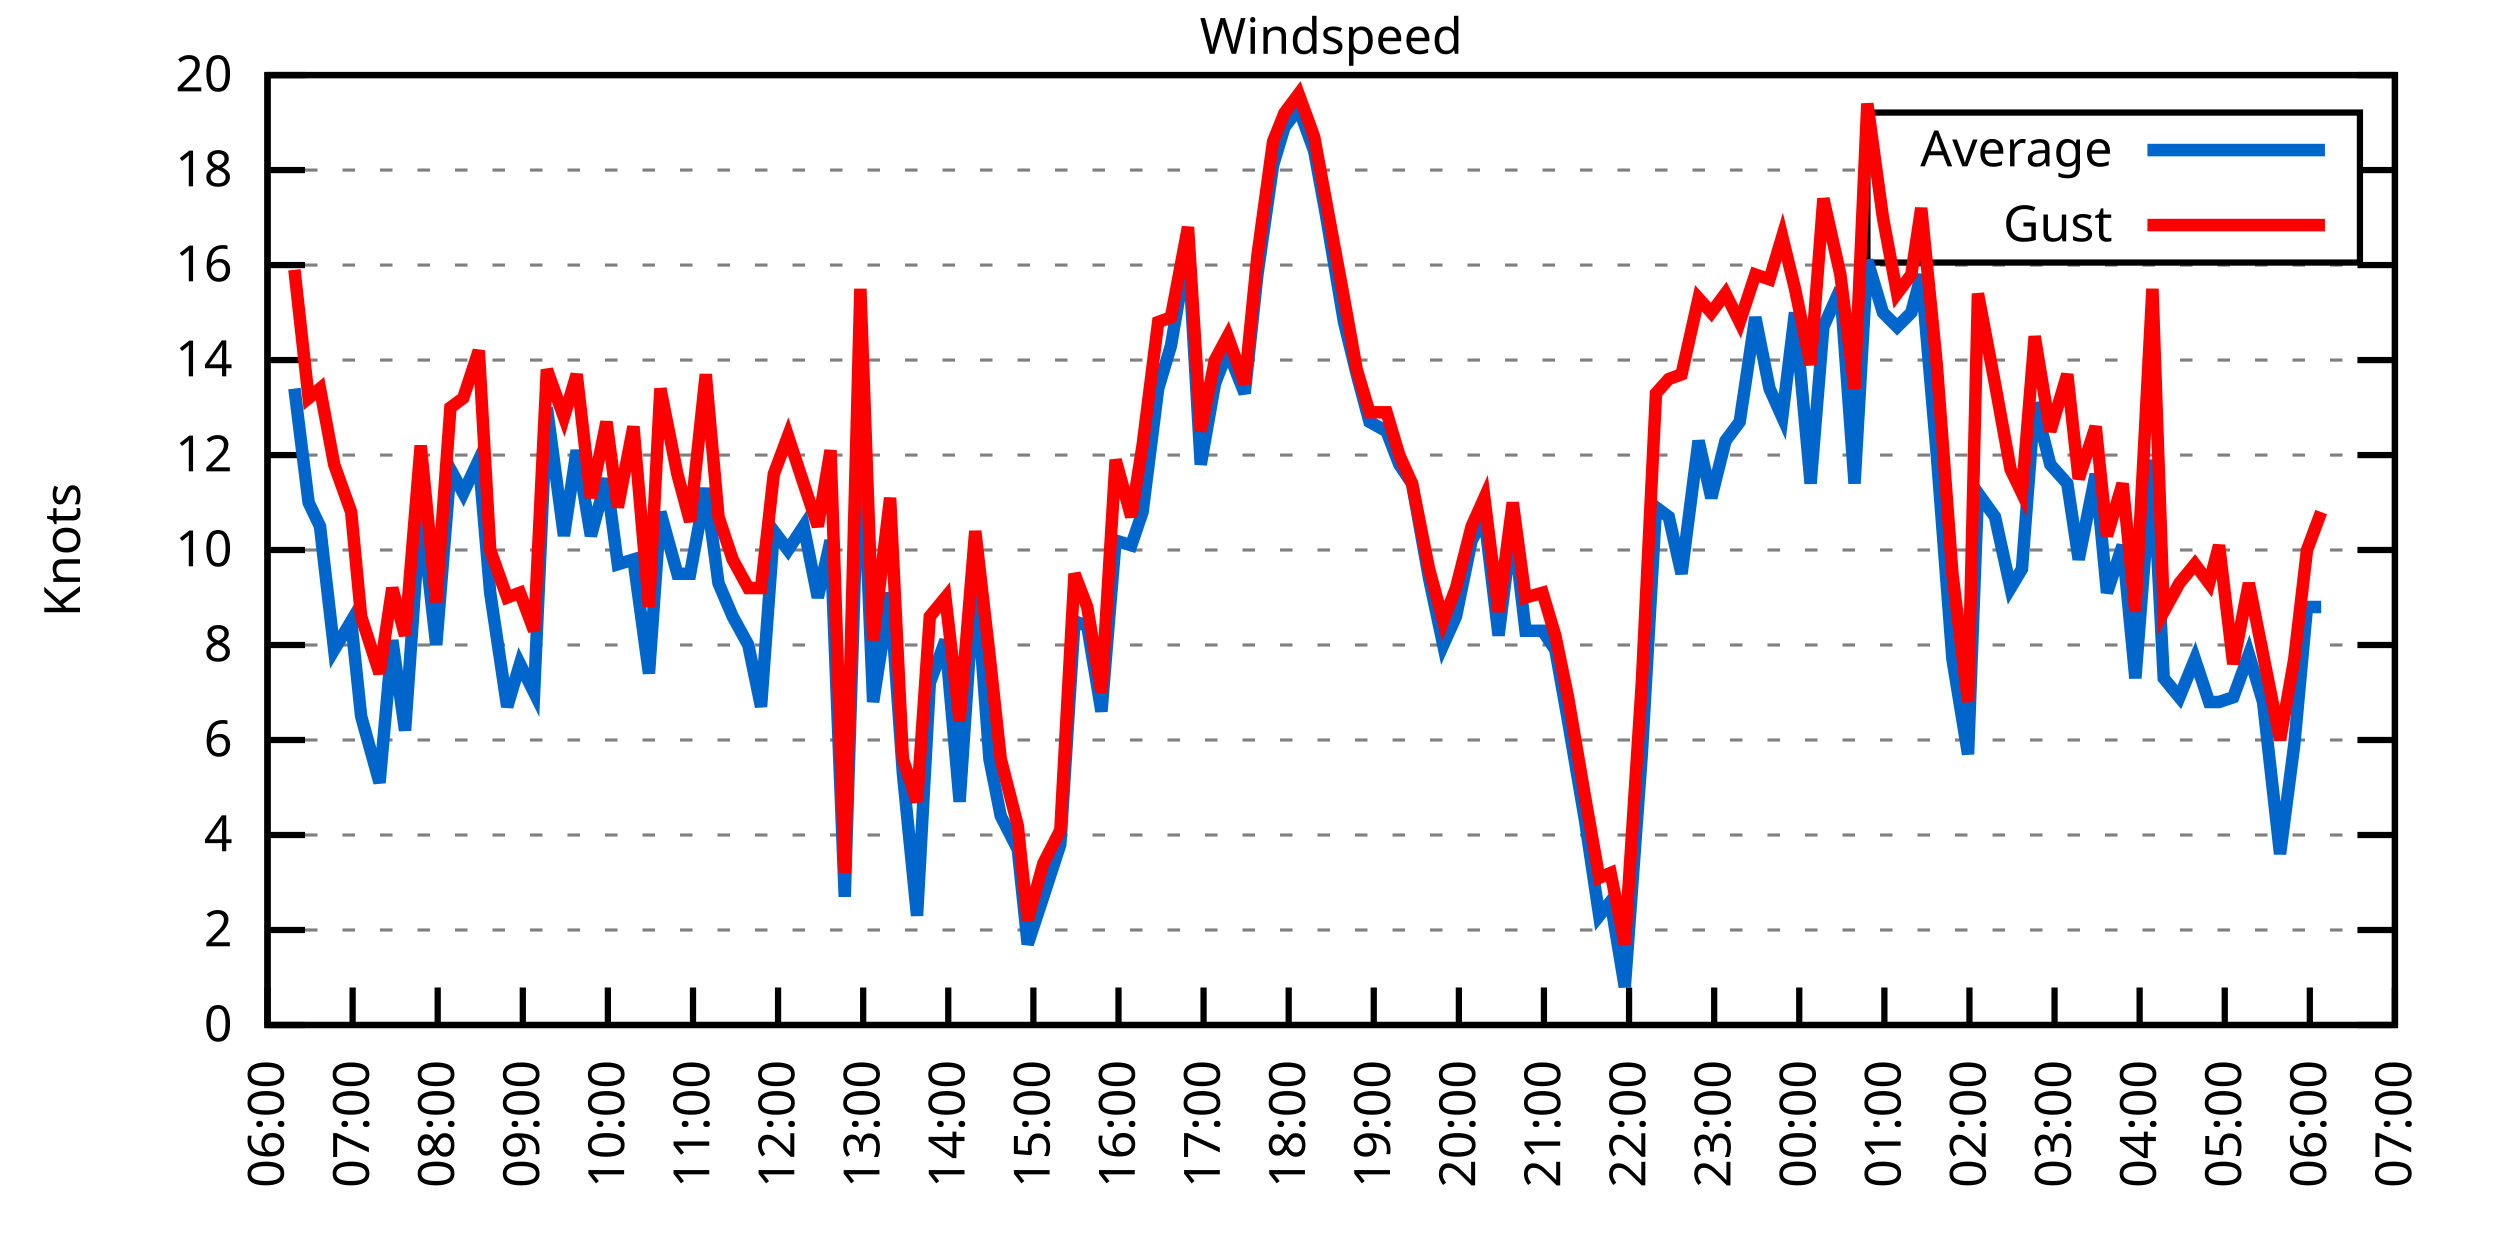
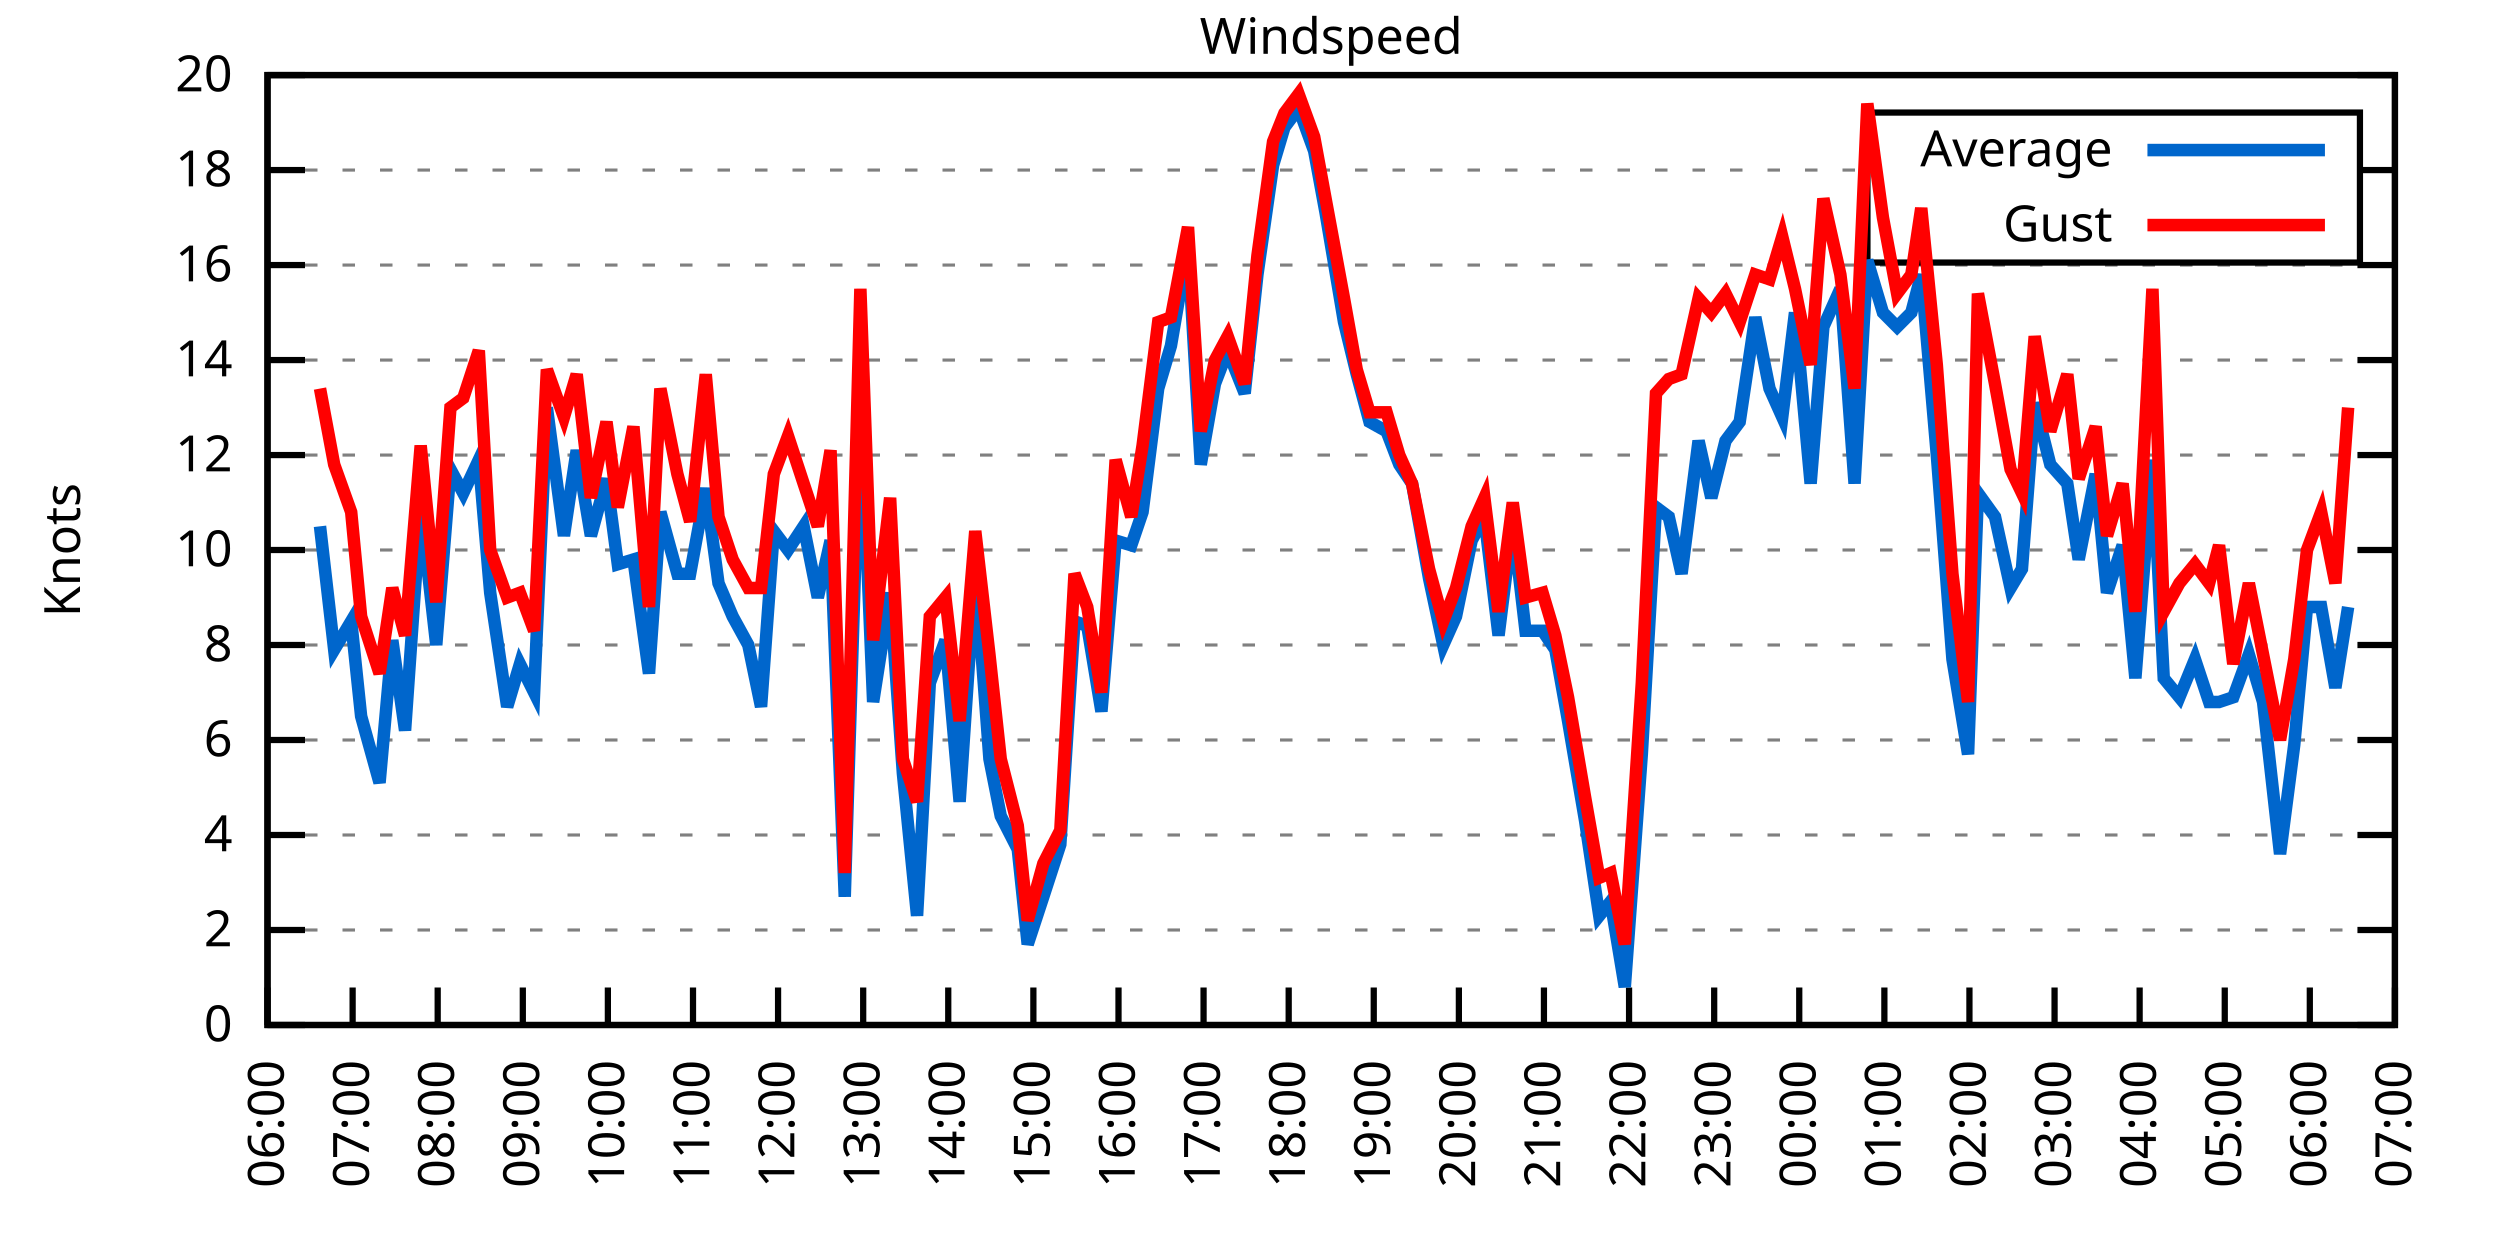
<svg xmlns="http://www.w3.org/2000/svg" xmlns:xlink="http://www.w3.org/1999/xlink" width="400" height="200" viewBox="0 0 400 200">
  <g id="gnuplot_canvas">
    <rect x="0" y="0" width="400" height="200" fill="none" />
    <defs>
      <circle id="gpDot" r="0.5" stroke-width="0.5" stroke="currentColor" />
      <path id="gpPt0" stroke-width="0.333" stroke="currentColor" d="M-1,0 h2 M0,-1 v2" />
      <path id="gpPt1" stroke-width="0.333" stroke="currentColor" d="M-1,-1 L1,1 M1,-1 L-1,1" />
      <path id="gpPt2" stroke-width="0.333" stroke="currentColor" d="M-1,0 L1,0 M0,-1 L0,1 M-1,-1 L1,1 M-1,1 L1,-1" />
      <rect id="gpPt3" stroke-width="0.333" stroke="currentColor" x="-1" y="-1" width="2" height="2" />
      <rect id="gpPt4" stroke-width="0.333" stroke="currentColor" fill="currentColor" x="-1" y="-1" width="2" height="2" />
      <circle id="gpPt5" stroke-width="0.333" stroke="currentColor" cx="0" cy="0" r="1" />
      <use xlink:href="#gpPt5" id="gpPt6" fill="currentColor" stroke="none" />
      <path id="gpPt7" stroke-width="0.333" stroke="currentColor" d="M0,-1.33 L-1.33,0.67 L1.33,0.67 z" />
      <use xlink:href="#gpPt7" id="gpPt8" fill="currentColor" stroke="none" />
      <use xlink:href="#gpPt7" id="gpPt9" stroke="currentColor" transform="rotate(180)" />
      <use xlink:href="#gpPt9" id="gpPt10" fill="currentColor" stroke="none" />
      <use xlink:href="#gpPt3" id="gpPt11" stroke="currentColor" transform="rotate(45)" />
      <use xlink:href="#gpPt11" id="gpPt12" fill="currentColor" stroke="none" />
      <path id="gpPt13" stroke-width="0.333" stroke="currentColor" d="M0,1.330 L1.265,0.411 L0.782,-1.067 L-0.782,-1.076 L-1.265,0.411 z" />
      <use xlink:href="#gpPt13" id="gpPt14" fill="currentColor" stroke="none" />
      <filter id="textbox" filterUnits="objectBoundingBox" x="0" y="0" height="1" width="1">
        <feFlood flood-color="white" flood-opacity="1" result="bgnd" />
        <feComposite in="SourceGraphic" in2="bgnd" operator="atop" />
      </filter>
      <filter id="greybox" filterUnits="objectBoundingBox" x="0" y="0" height="1" width="1">
        <feFlood flood-color="lightgrey" flood-opacity="1" result="grey" />
        <feComposite in="SourceGraphic" in2="grey" operator="atop" />
      </filter>
    </defs>
    <g fill="none" color="white" stroke="currentColor" stroke-width="1.00" stroke-linecap="butt" stroke-linejoin="miter">
</g>
    <g fill="none" color="black" stroke="currentColor" stroke-width="1.00" stroke-linecap="butt" stroke-linejoin="miter">
      <g stroke="none" shape-rendering="crispEdges">
        <polygon fill="rgb(255, 255, 255)" points="42.80,164.00 383.18,164.00 383.18,12.02 42.80,12.02 " />
      </g>
    </g>
    <g fill="none" color="black" stroke="currentColor" stroke-width="1.00" stroke-linecap="butt" stroke-linejoin="miter">
</g>
    <g fill="none" color="black" stroke="black" stroke-width="0.50" stroke-linecap="butt" stroke-linejoin="miter">
</g>
    <g fill="none" color="gray" stroke="currentColor" stroke-width="0.50" stroke-linecap="butt" stroke-linejoin="miter">
      <path stroke="gray" stroke-dasharray="2,4" class="gridline" d="M42.80,164.00 L383.19,164.00  " />
    </g>
    <g fill="none" color="gray" stroke="gray" stroke-width="1.00" stroke-linecap="butt" stroke-linejoin="miter">
</g>
    <g fill="none" color="black" stroke="currentColor" stroke-width="1.00" stroke-linecap="butt" stroke-linejoin="miter">
      <path stroke="black" d="M42.80,164.00 L48.80,164.00 M383.19,164.00 L377.19,164.00  " />
      <g transform="translate(37.20,166.60)" stroke="none" fill="black" font-family="Sans" font-size="8.00" text-anchor="end">
        <text>
          <tspan font-family="Sans"> 0</tspan>
        </text>
      </g>
    </g>
    <g fill="none" color="black" stroke="currentColor" stroke-width="1.00" stroke-linecap="butt" stroke-linejoin="miter">
</g>
    <g fill="none" color="black" stroke="black" stroke-width="0.50" stroke-linecap="butt" stroke-linejoin="miter">
</g>
    <g fill="none" color="gray" stroke="currentColor" stroke-width="0.50" stroke-linecap="butt" stroke-linejoin="miter">
      <path stroke="gray" stroke-dasharray="2,4" class="gridline" d="M42.80,148.80 L383.19,148.80  " />
    </g>
    <g fill="none" color="gray" stroke="gray" stroke-width="1.00" stroke-linecap="butt" stroke-linejoin="miter">
</g>
    <g fill="none" color="black" stroke="currentColor" stroke-width="1.00" stroke-linecap="butt" stroke-linejoin="miter">
      <path stroke="black" d="M42.80,148.80 L48.80,148.80 M383.19,148.80 L377.19,148.80  " />
      <g transform="translate(37.20,151.40)" stroke="none" fill="black" font-family="Sans" font-size="8.00" text-anchor="end">
        <text>
          <tspan font-family="Sans"> 2</tspan>
        </text>
      </g>
    </g>
    <g fill="none" color="black" stroke="currentColor" stroke-width="1.00" stroke-linecap="butt" stroke-linejoin="miter">
</g>
    <g fill="none" color="black" stroke="black" stroke-width="0.50" stroke-linecap="butt" stroke-linejoin="miter">
</g>
    <g fill="none" color="gray" stroke="currentColor" stroke-width="0.50" stroke-linecap="butt" stroke-linejoin="miter">
      <path stroke="gray" stroke-dasharray="2,4" class="gridline" d="M42.80,133.60 L383.19,133.60  " />
    </g>
    <g fill="none" color="gray" stroke="gray" stroke-width="1.00" stroke-linecap="butt" stroke-linejoin="miter">
</g>
    <g fill="none" color="black" stroke="currentColor" stroke-width="1.00" stroke-linecap="butt" stroke-linejoin="miter">
      <path stroke="black" d="M42.80,133.60 L48.80,133.60 M383.19,133.60 L377.19,133.60  " />
      <g transform="translate(37.20,136.20)" stroke="none" fill="black" font-family="Sans" font-size="8.00" text-anchor="end">
        <text>
          <tspan font-family="Sans"> 4</tspan>
        </text>
      </g>
    </g>
    <g fill="none" color="black" stroke="currentColor" stroke-width="1.00" stroke-linecap="butt" stroke-linejoin="miter">
</g>
    <g fill="none" color="black" stroke="black" stroke-width="0.50" stroke-linecap="butt" stroke-linejoin="miter">
</g>
    <g fill="none" color="gray" stroke="currentColor" stroke-width="0.50" stroke-linecap="butt" stroke-linejoin="miter">
      <path stroke="gray" stroke-dasharray="2,4" class="gridline" d="M42.80,118.40 L383.19,118.40  " />
    </g>
    <g fill="none" color="gray" stroke="gray" stroke-width="1.00" stroke-linecap="butt" stroke-linejoin="miter">
</g>
    <g fill="none" color="black" stroke="currentColor" stroke-width="1.00" stroke-linecap="butt" stroke-linejoin="miter">
      <path stroke="black" d="M42.80,118.40 L48.80,118.40 M383.19,118.40 L377.19,118.40  " />
      <g transform="translate(37.20,121.00)" stroke="none" fill="black" font-family="Sans" font-size="8.00" text-anchor="end">
        <text>
          <tspan font-family="Sans"> 6</tspan>
        </text>
      </g>
    </g>
    <g fill="none" color="black" stroke="currentColor" stroke-width="1.00" stroke-linecap="butt" stroke-linejoin="miter">
</g>
    <g fill="none" color="black" stroke="black" stroke-width="0.50" stroke-linecap="butt" stroke-linejoin="miter">
</g>
    <g fill="none" color="gray" stroke="currentColor" stroke-width="0.50" stroke-linecap="butt" stroke-linejoin="miter">
      <path stroke="gray" stroke-dasharray="2,4" class="gridline" d="M42.80,103.20 L383.19,103.20  " />
    </g>
    <g fill="none" color="gray" stroke="gray" stroke-width="1.00" stroke-linecap="butt" stroke-linejoin="miter">
</g>
    <g fill="none" color="black" stroke="currentColor" stroke-width="1.00" stroke-linecap="butt" stroke-linejoin="miter">
      <path stroke="black" d="M42.80,103.20 L48.80,103.20 M383.19,103.20 L377.19,103.20  " />
      <g transform="translate(37.20,105.80)" stroke="none" fill="black" font-family="Sans" font-size="8.00" text-anchor="end">
        <text>
          <tspan font-family="Sans"> 8</tspan>
        </text>
      </g>
    </g>
    <g fill="none" color="black" stroke="currentColor" stroke-width="1.00" stroke-linecap="butt" stroke-linejoin="miter">
</g>
    <g fill="none" color="black" stroke="black" stroke-width="0.50" stroke-linecap="butt" stroke-linejoin="miter">
</g>
    <g fill="none" color="gray" stroke="currentColor" stroke-width="0.50" stroke-linecap="butt" stroke-linejoin="miter">
      <path stroke="gray" stroke-dasharray="2,4" class="gridline" d="M42.80,88.00 L383.19,88.00  " />
    </g>
    <g fill="none" color="gray" stroke="gray" stroke-width="1.00" stroke-linecap="butt" stroke-linejoin="miter">
</g>
    <g fill="none" color="black" stroke="currentColor" stroke-width="1.00" stroke-linecap="butt" stroke-linejoin="miter">
      <path stroke="black" d="M42.80,88.00 L48.80,88.00 M383.19,88.00 L377.19,88.00  " />
      <g transform="translate(37.20,90.60)" stroke="none" fill="black" font-family="Sans" font-size="8.00" text-anchor="end">
        <text>
          <tspan font-family="Sans"> 10</tspan>
        </text>
      </g>
    </g>
    <g fill="none" color="black" stroke="currentColor" stroke-width="1.00" stroke-linecap="butt" stroke-linejoin="miter">
</g>
    <g fill="none" color="black" stroke="black" stroke-width="0.50" stroke-linecap="butt" stroke-linejoin="miter">
</g>
    <g fill="none" color="gray" stroke="currentColor" stroke-width="0.50" stroke-linecap="butt" stroke-linejoin="miter">
      <path stroke="gray" stroke-dasharray="2,4" class="gridline" d="M42.80,72.81 L383.19,72.81  " />
    </g>
    <g fill="none" color="gray" stroke="gray" stroke-width="1.00" stroke-linecap="butt" stroke-linejoin="miter">
</g>
    <g fill="none" color="black" stroke="currentColor" stroke-width="1.00" stroke-linecap="butt" stroke-linejoin="miter">
      <path stroke="black" d="M42.80,72.81 L48.80,72.81 M383.19,72.81 L377.19,72.81  " />
      <g transform="translate(37.20,75.41)" stroke="none" fill="black" font-family="Sans" font-size="8.00" text-anchor="end">
        <text>
          <tspan font-family="Sans"> 12</tspan>
        </text>
      </g>
    </g>
    <g fill="none" color="black" stroke="currentColor" stroke-width="1.00" stroke-linecap="butt" stroke-linejoin="miter">
</g>
    <g fill="none" color="black" stroke="black" stroke-width="0.50" stroke-linecap="butt" stroke-linejoin="miter">
</g>
    <g fill="none" color="gray" stroke="currentColor" stroke-width="0.50" stroke-linecap="butt" stroke-linejoin="miter">
      <path stroke="gray" stroke-dasharray="2,4" class="gridline" d="M42.80,57.61 L383.19,57.61  " />
    </g>
    <g fill="none" color="gray" stroke="gray" stroke-width="1.00" stroke-linecap="butt" stroke-linejoin="miter">
</g>
    <g fill="none" color="black" stroke="currentColor" stroke-width="1.00" stroke-linecap="butt" stroke-linejoin="miter">
      <path stroke="black" d="M42.80,57.61 L48.80,57.61 M383.19,57.61 L377.19,57.61  " />
      <g transform="translate(37.20,60.21)" stroke="none" fill="black" font-family="Sans" font-size="8.00" text-anchor="end">
        <text>
          <tspan font-family="Sans"> 14</tspan>
        </text>
      </g>
    </g>
    <g fill="none" color="black" stroke="currentColor" stroke-width="1.00" stroke-linecap="butt" stroke-linejoin="miter">
</g>
    <g fill="none" color="black" stroke="black" stroke-width="0.50" stroke-linecap="butt" stroke-linejoin="miter">
</g>
    <g fill="none" color="gray" stroke="currentColor" stroke-width="0.50" stroke-linecap="butt" stroke-linejoin="miter">
      <path stroke="gray" stroke-dasharray="2,4" class="gridline" d="M42.80,42.41 L383.19,42.41  " />
    </g>
    <g fill="none" color="gray" stroke="gray" stroke-width="1.00" stroke-linecap="butt" stroke-linejoin="miter">
</g>
    <g fill="none" color="black" stroke="currentColor" stroke-width="1.00" stroke-linecap="butt" stroke-linejoin="miter">
      <path stroke="black" d="M42.80,42.41 L48.80,42.41 M383.19,42.41 L377.19,42.41  " />
      <g transform="translate(37.20,45.01)" stroke="none" fill="black" font-family="Sans" font-size="8.00" text-anchor="end">
        <text>
          <tspan font-family="Sans"> 16</tspan>
        </text>
      </g>
    </g>
    <g fill="none" color="black" stroke="currentColor" stroke-width="1.00" stroke-linecap="butt" stroke-linejoin="miter">
</g>
    <g fill="none" color="black" stroke="black" stroke-width="0.50" stroke-linecap="butt" stroke-linejoin="miter">
</g>
    <g fill="none" color="gray" stroke="currentColor" stroke-width="0.50" stroke-linecap="butt" stroke-linejoin="miter">
      <path stroke="gray" stroke-dasharray="2,4" class="gridline" d="M42.80,27.21 L298.79,27.21 M377.59,27.21 L383.19,27.21  " />
    </g>
    <g fill="none" color="gray" stroke="gray" stroke-width="1.00" stroke-linecap="butt" stroke-linejoin="miter">
</g>
    <g fill="none" color="black" stroke="currentColor" stroke-width="1.00" stroke-linecap="butt" stroke-linejoin="miter">
      <path stroke="black" d="M42.80,27.21 L48.80,27.21 M383.19,27.21 L377.19,27.21  " />
      <g transform="translate(37.20,29.81)" stroke="none" fill="black" font-family="Sans" font-size="8.00" text-anchor="end">
        <text>
          <tspan font-family="Sans"> 18</tspan>
        </text>
      </g>
    </g>
    <g fill="none" color="black" stroke="currentColor" stroke-width="1.00" stroke-linecap="butt" stroke-linejoin="miter">
</g>
    <g fill="none" color="black" stroke="black" stroke-width="0.50" stroke-linecap="butt" stroke-linejoin="miter">
</g>
    <g fill="none" color="gray" stroke="currentColor" stroke-width="0.50" stroke-linecap="butt" stroke-linejoin="miter">
      <path stroke="gray" stroke-dasharray="2,4" class="gridline" d="M42.80,12.01 L383.19,12.01  " />
    </g>
    <g fill="none" color="gray" stroke="gray" stroke-width="1.00" stroke-linecap="butt" stroke-linejoin="miter">
</g>
    <g fill="none" color="black" stroke="currentColor" stroke-width="1.00" stroke-linecap="butt" stroke-linejoin="miter">
      <path stroke="black" d="M42.80,12.01 L48.80,12.01 M383.19,12.01 L377.19,12.01  " />
      <g transform="translate(37.20,14.61)" stroke="none" fill="black" font-family="Sans" font-size="8.00" text-anchor="end">
        <text>
          <tspan font-family="Sans"> 20</tspan>
        </text>
      </g>
    </g>
    <g fill="none" color="black" stroke="currentColor" stroke-width="1.00" stroke-linecap="butt" stroke-linejoin="miter">
      <path stroke="black" d="M42.80,164.00 L42.80,158.00  " />
      <g transform="translate(45.40,169.60) rotate(270.00)" stroke="none" fill="black" font-family="Sans" font-size="8.00" text-anchor="end">
        <text>
          <tspan font-family="Sans">06:00</tspan>
        </text>
      </g>
    </g>
    <g fill="none" color="black" stroke="currentColor" stroke-width="1.00" stroke-linecap="butt" stroke-linejoin="miter">
      <path stroke="black" d="M56.42,164.00 L56.42,158.00  " />
      <g transform="translate(59.02,169.60) rotate(270.00)" stroke="none" fill="black" font-family="Sans" font-size="8.00" text-anchor="end">
        <text>
          <tspan font-family="Sans">07:00</tspan>
        </text>
      </g>
    </g>
    <g fill="none" color="black" stroke="currentColor" stroke-width="1.00" stroke-linecap="butt" stroke-linejoin="miter">
      <path stroke="black" d="M70.03,164.00 L70.03,158.00  " />
      <g transform="translate(72.63,169.60) rotate(270.00)" stroke="none" fill="black" font-family="Sans" font-size="8.00" text-anchor="end">
        <text>
          <tspan font-family="Sans">08:00</tspan>
        </text>
      </g>
    </g>
    <g fill="none" color="black" stroke="currentColor" stroke-width="1.00" stroke-linecap="butt" stroke-linejoin="miter">
      <path stroke="black" d="M83.65,164.00 L83.65,158.00  " />
      <g transform="translate(86.25,169.60) rotate(270.00)" stroke="none" fill="black" font-family="Sans" font-size="8.00" text-anchor="end">
        <text>
          <tspan font-family="Sans">09:00</tspan>
        </text>
      </g>
    </g>
    <g fill="none" color="black" stroke="currentColor" stroke-width="1.00" stroke-linecap="butt" stroke-linejoin="miter">
      <path stroke="black" d="M97.26,164.00 L97.26,158.00  " />
      <g transform="translate(99.86,169.60) rotate(270.00)" stroke="none" fill="black" font-family="Sans" font-size="8.00" text-anchor="end">
        <text>
          <tspan font-family="Sans">10:00</tspan>
        </text>
      </g>
    </g>
    <g fill="none" color="black" stroke="currentColor" stroke-width="1.00" stroke-linecap="butt" stroke-linejoin="miter">
      <path stroke="black" d="M110.88,164.00 L110.88,158.00  " />
      <g transform="translate(113.48,169.60) rotate(270.00)" stroke="none" fill="black" font-family="Sans" font-size="8.00" text-anchor="end">
        <text>
          <tspan font-family="Sans">11:00</tspan>
        </text>
      </g>
    </g>
    <g fill="none" color="black" stroke="currentColor" stroke-width="1.00" stroke-linecap="butt" stroke-linejoin="miter">
      <path stroke="black" d="M124.49,164.00 L124.49,158.00  " />
      <g transform="translate(127.09,169.60) rotate(270.00)" stroke="none" fill="black" font-family="Sans" font-size="8.00" text-anchor="end">
        <text>
          <tspan font-family="Sans">12:00</tspan>
        </text>
      </g>
    </g>
    <g fill="none" color="black" stroke="currentColor" stroke-width="1.00" stroke-linecap="butt" stroke-linejoin="miter">
      <path stroke="black" d="M138.11,164.00 L138.11,158.00  " />
      <g transform="translate(140.71,169.60) rotate(270.00)" stroke="none" fill="black" font-family="Sans" font-size="8.00" text-anchor="end">
        <text>
          <tspan font-family="Sans">13:00</tspan>
        </text>
      </g>
    </g>
    <g fill="none" color="black" stroke="currentColor" stroke-width="1.00" stroke-linecap="butt" stroke-linejoin="miter">
      <path stroke="black" d="M151.72,164.00 L151.72,158.00  " />
      <g transform="translate(154.32,169.60) rotate(270.00)" stroke="none" fill="black" font-family="Sans" font-size="8.00" text-anchor="end">
        <text>
          <tspan font-family="Sans">14:00</tspan>
        </text>
      </g>
    </g>
    <g fill="none" color="black" stroke="currentColor" stroke-width="1.00" stroke-linecap="butt" stroke-linejoin="miter">
      <path stroke="black" d="M165.34,164.00 L165.34,158.00  " />
      <g transform="translate(167.94,169.60) rotate(270.00)" stroke="none" fill="black" font-family="Sans" font-size="8.00" text-anchor="end">
        <text>
          <tspan font-family="Sans">15:00</tspan>
        </text>
      </g>
    </g>
    <g fill="none" color="black" stroke="currentColor" stroke-width="1.00" stroke-linecap="butt" stroke-linejoin="miter">
      <path stroke="black" d="M178.96,164.00 L178.96,158.00  " />
      <g transform="translate(181.56,169.60) rotate(270.00)" stroke="none" fill="black" font-family="Sans" font-size="8.00" text-anchor="end">
        <text>
          <tspan font-family="Sans">16:00</tspan>
        </text>
      </g>
    </g>
    <g fill="none" color="black" stroke="currentColor" stroke-width="1.00" stroke-linecap="butt" stroke-linejoin="miter">
      <path stroke="black" d="M192.57,164.00 L192.57,158.00  " />
      <g transform="translate(195.17,169.60) rotate(270.00)" stroke="none" fill="black" font-family="Sans" font-size="8.00" text-anchor="end">
        <text>
          <tspan font-family="Sans">17:00</tspan>
        </text>
      </g>
    </g>
    <g fill="none" color="black" stroke="currentColor" stroke-width="1.00" stroke-linecap="butt" stroke-linejoin="miter">
      <path stroke="black" d="M206.19,164.00 L206.19,158.00  " />
      <g transform="translate(208.79,169.60) rotate(270.00)" stroke="none" fill="black" font-family="Sans" font-size="8.00" text-anchor="end">
        <text>
          <tspan font-family="Sans">18:00</tspan>
        </text>
      </g>
    </g>
    <g fill="none" color="black" stroke="currentColor" stroke-width="1.00" stroke-linecap="butt" stroke-linejoin="miter">
      <path stroke="black" d="M219.80,164.00 L219.80,158.00  " />
      <g transform="translate(222.40,169.60) rotate(270.00)" stroke="none" fill="black" font-family="Sans" font-size="8.00" text-anchor="end">
        <text>
          <tspan font-family="Sans">19:00</tspan>
        </text>
      </g>
    </g>
    <g fill="none" color="black" stroke="currentColor" stroke-width="1.00" stroke-linecap="butt" stroke-linejoin="miter">
      <path stroke="black" d="M233.42,164.00 L233.42,158.00  " />
      <g transform="translate(236.02,169.60) rotate(270.00)" stroke="none" fill="black" font-family="Sans" font-size="8.00" text-anchor="end">
        <text>
          <tspan font-family="Sans">20:00</tspan>
        </text>
      </g>
    </g>
    <g fill="none" color="black" stroke="currentColor" stroke-width="1.00" stroke-linecap="butt" stroke-linejoin="miter">
      <path stroke="black" d="M247.03,164.00 L247.03,158.00  " />
      <g transform="translate(249.63,169.60) rotate(270.00)" stroke="none" fill="black" font-family="Sans" font-size="8.00" text-anchor="end">
        <text>
          <tspan font-family="Sans">21:00</tspan>
        </text>
      </g>
    </g>
    <g fill="none" color="black" stroke="currentColor" stroke-width="1.00" stroke-linecap="butt" stroke-linejoin="miter">
      <path stroke="black" d="M260.65,164.00 L260.65,158.00  " />
      <g transform="translate(263.25,169.60) rotate(270.00)" stroke="none" fill="black" font-family="Sans" font-size="8.00" text-anchor="end">
        <text>
          <tspan font-family="Sans">22:00</tspan>
        </text>
      </g>
    </g>
    <g fill="none" color="black" stroke="currentColor" stroke-width="1.00" stroke-linecap="butt" stroke-linejoin="miter">
      <path stroke="black" d="M274.27,164.00 L274.27,158.00  " />
      <g transform="translate(276.87,169.60) rotate(270.00)" stroke="none" fill="black" font-family="Sans" font-size="8.00" text-anchor="end">
        <text>
          <tspan font-family="Sans">23:00</tspan>
        </text>
      </g>
    </g>
    <g fill="none" color="black" stroke="currentColor" stroke-width="1.00" stroke-linecap="butt" stroke-linejoin="miter">
      <path stroke="black" d="M287.88,164.00 L287.88,158.00  " />
      <g transform="translate(290.48,169.60) rotate(270.00)" stroke="none" fill="black" font-family="Sans" font-size="8.00" text-anchor="end">
        <text>
          <tspan font-family="Sans">00:00</tspan>
        </text>
      </g>
    </g>
    <g fill="none" color="black" stroke="currentColor" stroke-width="1.00" stroke-linecap="butt" stroke-linejoin="miter">
      <path stroke="black" d="M301.50,164.00 L301.50,158.00  " />
      <g transform="translate(304.10,169.60) rotate(270.00)" stroke="none" fill="black" font-family="Sans" font-size="8.00" text-anchor="end">
        <text>
          <tspan font-family="Sans">01:00</tspan>
        </text>
      </g>
    </g>
    <g fill="none" color="black" stroke="currentColor" stroke-width="1.00" stroke-linecap="butt" stroke-linejoin="miter">
      <path stroke="black" d="M315.11,164.00 L315.11,158.00  " />
      <g transform="translate(317.71,169.60) rotate(270.00)" stroke="none" fill="black" font-family="Sans" font-size="8.00" text-anchor="end">
        <text>
          <tspan font-family="Sans">02:00</tspan>
        </text>
      </g>
    </g>
    <g fill="none" color="black" stroke="currentColor" stroke-width="1.00" stroke-linecap="butt" stroke-linejoin="miter">
      <path stroke="black" d="M328.73,164.00 L328.73,158.00  " />
      <g transform="translate(331.33,169.60) rotate(270.00)" stroke="none" fill="black" font-family="Sans" font-size="8.00" text-anchor="end">
        <text>
          <tspan font-family="Sans">03:00</tspan>
        </text>
      </g>
    </g>
    <g fill="none" color="black" stroke="currentColor" stroke-width="1.00" stroke-linecap="butt" stroke-linejoin="miter">
      <path stroke="black" d="M342.34,164.00 L342.34,158.00  " />
      <g transform="translate(344.94,169.60) rotate(270.00)" stroke="none" fill="black" font-family="Sans" font-size="8.00" text-anchor="end">
        <text>
          <tspan font-family="Sans">04:00</tspan>
        </text>
      </g>
    </g>
    <g fill="none" color="black" stroke="currentColor" stroke-width="1.00" stroke-linecap="butt" stroke-linejoin="miter">
      <path stroke="black" d="M355.96,164.00 L355.96,158.00  " />
      <g transform="translate(358.56,169.60) rotate(270.00)" stroke="none" fill="black" font-family="Sans" font-size="8.00" text-anchor="end">
        <text>
          <tspan font-family="Sans">05:00</tspan>
        </text>
      </g>
    </g>
    <g fill="none" color="black" stroke="currentColor" stroke-width="1.00" stroke-linecap="butt" stroke-linejoin="miter">
      <path stroke="black" d="M369.57,164.00 L369.57,158.00  " />
      <g transform="translate(372.17,169.60) rotate(270.00)" stroke="none" fill="black" font-family="Sans" font-size="8.00" text-anchor="end">
        <text>
          <tspan font-family="Sans">06:00</tspan>
        </text>
      </g>
    </g>
    <g fill="none" color="black" stroke="currentColor" stroke-width="1.00" stroke-linecap="butt" stroke-linejoin="miter">
      <path stroke="black" d="M383.19,164.00 L383.19,158.00  " />
      <g transform="translate(385.79,169.60) rotate(270.00)" stroke="none" fill="black" font-family="Sans" font-size="8.00" text-anchor="end">
        <text>
          <tspan font-family="Sans">07:00</tspan>
        </text>
      </g>
    </g>
    <g fill="none" color="black" stroke="currentColor" stroke-width="1.00" stroke-linecap="butt" stroke-linejoin="miter">
</g>
    <g fill="none" color="black" stroke="currentColor" stroke-width="1.00" stroke-linecap="butt" stroke-linejoin="miter">
      <path stroke="black" d="M42.80,12.01 L42.80,164.00 L383.19,164.00 L383.19,12.01 L42.80,12.01 Z  " />
    </g>
    <g fill="none" color="black" stroke="currentColor" stroke-width="1.00" stroke-linecap="butt" stroke-linejoin="miter">
</g>
    <g fill="none" color="black" stroke="currentColor" stroke-width="1.00" stroke-linecap="butt" stroke-linejoin="miter">
      <path stroke="black" d="M298.79,42.01 L298.79,18.01 L377.59,18.01 L377.59,42.01 L298.79,42.01 Z  " />
    </g>
    <g id="Windspeed_plot_1">
      <g fill="none" color="white" stroke="black" stroke-width="2.00" stroke-linecap="butt" stroke-linejoin="miter">
</g>
      <g fill="none" color="black" stroke="currentColor" stroke-width="2.00" stroke-linecap="butt" stroke-linejoin="miter">
        <g transform="translate(337.99,26.61)" stroke="none" fill="black" font-family="Sans" font-size="8.00" text-anchor="end">
          <text>
            <tspan font-family="Sans">Average</tspan>
          </text>
        </g>
      </g>
      <g fill="none" color="black" stroke="currentColor" stroke-width="2.00" stroke-linecap="butt" stroke-linejoin="miter">
-         <path stroke="rgb(  0, 102, 204)" d="M343.59,24.01 L371.99,24.01 M47.11,62.17 L49.38,80.41 L51.20,84.21 L53.47,103.96 L56.19,99.40 L57.78,114.60   L60.73,125.24 L62.77,102.44 L64.81,116.88 L67.31,81.17 L69.80,103.20 L72.07,75.09 L74.12,78.89 L76.61,73.57   L78.43,94.84 L81.15,113.08 L83.19,106.24 L85.46,110.80 L87.50,65.21 L90.23,85.73 L92.27,72.05 L94.54,85.73   L97.04,76.61 L98.85,90.28 L101.35,89.52 L103.84,107.76 L105.66,81.93 L108.38,91.80 L110.42,91.80 L112.92,78.13   L114.96,93.32 L117.23,98.64 L119.73,103.20 L121.77,113.08 L123.81,84.97 L126.08,88.00 L128.58,84.21 L130.85,95.60   L132.89,86.49 L135.16,143.48 L137.66,63.69 L139.70,112.32 L142.42,94.84 L144.46,123.72 L146.73,146.52 L148.77,109.28   L151.27,102.44 L153.54,128.28 L156.04,91.04 L158.31,121.44 L160.12,130.56 L162.84,135.88 L164.43,151.08 L166.93,143.48   L169.65,135.12 L171.92,99.40 L173.96,100.16 L176.23,113.84 L178.50,86.49 L181.00,87.25 L182.81,81.93 L185.31,62.17   L187.35,55.33 L190.08,39.37 L192.12,74.33 L194.39,61.41 L196.43,56.09 L199.15,62.93 L201.19,43.93 L203.69,26.45   L205.51,20.37 L207.78,17.33 L210.27,24.17 L212.09,34.05 L215.04,51.53 L217.08,59.89 L219.12,67.49 L221.85,69.01   L223.89,74.33 L225.93,77.37 L228.65,92.56 L230.92,103.20 L232.96,98.64 L235.46,86.49 L237.50,82.69 L239.77,101.68   L242.04,83.45 L244.08,100.92 L246.81,100.92 L248.85,103.96 L250.89,115.36 L253.61,131.32 L255.88,146.52 L257.70,144.24   L259.97,157.92 L262.69,120.68 L264.96,81.17 L267.00,82.69 L269.05,91.80 L271.77,70.53 L273.81,79.65 L276.08,70.53   L278.35,67.49 L280.85,50.77 L283.12,62.17 L285.16,66.73 L287.20,50.01 L289.70,77.37 L291.74,52.29 L294.46,46.21   L296.73,77.37 L298.77,41.65 L301.27,50.01 L303.54,52.29 L305.81,50.01 L307.40,43.93 L309.89,72.81 L312.39,105.48   L314.89,120.68 L316.47,78.89 L319.20,82.69 L321.69,94.08 L323.51,91.04 L325.55,64.45 L328.05,74.33 L330.77,77.37   L332.59,89.52 L335.31,75.85 L337.12,94.84 L339.62,87.25 L341.66,108.52 L344.39,73.57 L346.20,108.52 L348.70,111.56   L351.19,105.48 L353.46,112.32 L355.05,112.32 L357.32,111.56 L359.82,104.72 L362.09,112.32 L364.81,136.64 L367.08,119.16   L369.12,97.12 L371.39,97.12  " />
+         <path stroke="rgb(  0, 102, 204)" d="M343.59,24.01 L371.99,24.01 M51.20,84.21 L53.47,103.96 L56.19,99.40 L57.78,114.60 L60.73,125.24 L62.77,102.44   L64.81,116.88 L67.31,81.17 L69.80,103.20 L72.07,75.09 L74.12,78.89 L76.61,73.57 L78.43,94.84 L81.15,113.08   L83.19,106.24 L85.46,110.80 L87.50,65.21 L90.23,85.73 L92.27,72.05 L94.54,85.73 L97.04,76.61 L98.85,90.28   L101.35,89.52 L103.84,107.76 L105.66,81.93 L108.38,91.80 L110.42,91.80 L112.92,78.13 L114.96,93.32 L117.23,98.64   L119.73,103.20 L121.77,113.08 L123.81,84.97 L126.08,88.00 L128.58,84.21 L130.85,95.60 L132.89,86.49 L135.16,143.48   L137.66,63.69 L139.70,112.32 L142.42,94.84 L144.46,123.72 L146.73,146.52 L148.77,109.28 L151.27,102.44 L153.54,128.28   L156.04,91.04 L158.31,121.44 L160.12,130.56 L162.84,135.88 L164.43,151.08 L166.93,143.48 L169.65,135.12 L171.92,99.40   L173.96,100.16 L176.23,113.84 L178.50,86.49 L181.00,87.25 L182.81,81.93 L185.31,62.17 L187.35,55.33 L190.08,39.37   L192.12,74.33 L194.39,61.41 L196.43,56.09 L199.15,62.93 L201.19,43.93 L203.69,26.45 L205.51,20.37 L207.78,17.33   L210.27,24.17 L212.09,34.05 L215.04,51.53 L217.08,59.89 L219.12,67.49 L221.85,69.01 L223.89,74.33 L225.93,77.37   L228.65,92.56 L230.92,103.20 L232.96,98.64 L235.46,86.49 L237.50,82.69 L239.77,101.68 L242.04,83.45 L244.08,100.92   L246.81,100.92 L248.85,103.96 L250.89,115.36 L253.61,131.32 L255.88,146.52 L257.70,144.24 L259.97,157.92 L262.69,120.68   L264.96,81.17 L267.00,82.69 L269.05,91.80 L271.77,70.53 L273.81,79.65 L276.08,70.53 L278.35,67.49 L280.85,50.77   L283.12,62.17 L285.16,66.73 L287.20,50.01 L289.70,77.37 L291.74,52.29 L294.46,46.21 L296.73,77.37 L298.77,41.65   L301.27,50.01 L303.54,52.29 L305.81,50.01 L307.40,43.93 L309.89,72.81 L312.39,105.48 L314.89,120.68 L316.47,78.89   L319.20,82.69 L321.69,94.08 L323.51,91.04 L325.55,64.45 L328.05,74.33 L330.77,77.37 L332.59,89.52 L335.31,75.85   L337.12,94.84 L339.62,87.25 L341.66,108.52 L344.39,73.57 L346.20,108.52 L348.70,111.56 L351.19,105.48 L353.46,112.32   L355.05,112.32 L357.32,111.56 L359.82,104.72 L362.09,112.32 L364.81,136.64 L367.08,119.16 L369.12,97.12 L371.39,97.12   L373.66,110.04 L375.70,97.12  " />
      </g>
    </g>
    <g id="Windspeed_plot_2">
      <g fill="none" color="black" stroke="currentColor" stroke-width="2.00" stroke-linecap="butt" stroke-linejoin="miter">
        <g transform="translate(337.99,38.61)" stroke="none" fill="black" font-family="Sans" font-size="8.00" text-anchor="end">
          <text>
            <tspan font-family="Sans">Gust</tspan>
          </text>
        </g>
      </g>
      <g fill="none" color="black" stroke="currentColor" stroke-width="2.00" stroke-linecap="butt" stroke-linejoin="miter">
-         <path stroke="rgb(255,   0,   0)" d="M343.59,36.01 L371.99,36.01 M47.11,43.17 L49.38,63.69 L51.20,62.17 L53.47,74.33 L56.19,81.93 L57.78,98.64   L60.73,107.76 L62.77,94.08 L64.81,101.68 L67.31,71.29 L69.80,96.36 L72.07,65.21 L74.12,63.69 L76.61,56.09   L78.43,88.00 L81.15,95.60 L83.19,94.84 L85.46,100.92 L87.50,59.13 L90.23,66.73 L92.27,59.89 L94.54,79.65   L97.04,67.49 L98.85,81.17 L101.35,68.25 L103.84,97.12 L105.66,62.17 L108.38,75.85 L110.42,83.45 L112.92,59.89   L114.96,82.69 L117.23,89.52 L119.73,94.08 L121.77,94.08 L123.81,75.85 L126.08,69.77 L128.58,77.37 L130.85,84.21   L132.89,72.05 L135.16,139.68 L137.66,46.21 L139.70,102.44 L142.42,79.65 L144.46,121.44 L146.73,128.28 L148.77,98.64   L151.27,95.60 L153.54,115.36 L156.04,84.97 L158.31,104.72 L160.12,121.44 L162.84,132.08 L164.43,147.28 L166.93,138.16   L169.65,132.84 L171.92,91.80 L173.96,97.12 L176.23,110.80 L178.50,73.57 L181.00,82.69 L182.81,71.29 L185.31,51.53   L187.35,50.77 L190.08,36.33 L192.12,69.01 L194.39,57.61 L196.43,53.81 L199.15,61.41 L201.19,40.89 L203.69,22.65   L205.51,18.09 L207.78,15.05 L210.27,21.89 L212.09,31.77 L215.04,47.73 L217.08,59.13 L219.12,65.97 L221.85,65.97   L223.89,72.81 L225.93,77.37 L228.65,91.04 L230.92,99.40 L232.96,94.08 L235.46,84.21 L237.50,79.65 L239.77,97.88   L242.04,80.41 L244.08,95.60 L246.81,94.84 L248.85,101.68 L250.89,111.56 L253.61,127.52 L255.88,140.44 L257.70,139.68   L259.97,151.08 L262.69,109.28 L264.96,62.93 L267.00,60.65 L269.05,59.89 L271.77,47.73 L273.81,50.01 L276.08,46.97   L278.35,51.53 L280.85,43.93 L283.12,44.69 L285.16,37.85 L287.20,46.21 L289.70,58.37 L291.74,31.77 L294.46,43.93   L296.73,62.17 L298.77,16.57 L301.27,34.81 L303.54,46.97 L305.81,43.93 L307.40,33.29 L309.89,58.37 L312.39,91.80   L314.89,112.32 L316.47,46.97 L319.20,61.41 L321.69,75.09 L323.51,78.89 L325.55,53.81 L328.05,69.01 L330.77,59.89   L332.59,76.61 L335.31,68.25 L337.12,85.73 L339.62,77.37 L341.66,97.88 L344.39,46.21 L346.20,97.88 L348.70,93.32   L351.19,90.28 L353.46,93.32 L355.05,87.25 L357.32,106.24 L359.82,93.32 L362.09,104.72 L364.81,118.40 L367.08,105.48   L369.12,88.00 L371.39,81.93  " />
+         <path stroke="rgb(255,   0,   0)" d="M343.59,36.01 L371.99,36.01 M51.20,62.17 L53.47,74.33 L56.19,81.93 L57.78,98.64 L60.73,107.76 L62.77,94.08   L64.81,101.68 L67.31,71.29 L69.80,96.36 L72.07,65.21 L74.12,63.69 L76.61,56.09 L78.43,88.00 L81.15,95.60   L83.19,94.84 L85.46,100.92 L87.50,59.13 L90.23,66.73 L92.27,59.89 L94.54,79.65 L97.04,67.49 L98.85,81.17   L101.35,68.25 L103.84,97.12 L105.66,62.17 L108.38,75.85 L110.42,83.45 L112.92,59.89 L114.96,82.69 L117.23,89.52   L119.73,94.08 L121.77,94.08 L123.81,75.85 L126.08,69.77 L128.58,77.37 L130.85,84.21 L132.89,72.05 L135.16,139.68   L137.66,46.21 L139.70,102.44 L142.42,79.65 L144.46,121.44 L146.73,128.28 L148.77,98.64 L151.27,95.60 L153.54,115.36   L156.04,84.97 L158.31,104.72 L160.12,121.44 L162.84,132.08 L164.43,147.28 L166.93,138.16 L169.65,132.84 L171.92,91.80   L173.96,97.12 L176.23,110.80 L178.50,73.57 L181.00,82.69 L182.81,71.29 L185.31,51.53 L187.35,50.77 L190.08,36.33   L192.12,69.01 L194.39,57.61 L196.43,53.81 L199.15,61.41 L201.19,40.89 L203.69,22.65 L205.51,18.09 L207.78,15.05   L210.27,21.89 L212.09,31.77 L215.04,47.73 L217.08,59.13 L219.12,65.97 L221.85,65.97 L223.89,72.81 L225.93,77.37   L228.65,91.04 L230.92,99.40 L232.96,94.08 L235.46,84.21 L237.50,79.65 L239.77,97.88 L242.04,80.41 L244.08,95.60   L246.81,94.84 L248.85,101.68 L250.89,111.56 L253.61,127.52 L255.88,140.44 L257.70,139.68 L259.97,151.08 L262.69,109.28   L264.96,62.93 L267.00,60.65 L269.05,59.89 L271.77,47.73 L273.81,50.01 L276.08,46.97 L278.35,51.53 L280.85,43.93   L283.12,44.69 L285.16,37.85 L287.20,46.21 L289.70,58.37 L291.74,31.77 L294.46,43.93 L296.73,62.17 L298.77,16.57   L301.27,34.81 L303.54,46.97 L305.81,43.93 L307.40,33.29 L309.89,58.37 L312.39,91.80 L314.89,112.32 L316.47,46.97   L319.20,61.41 L321.69,75.09 L323.51,78.89 L325.55,53.81 L328.05,69.01 L330.77,59.89 L332.59,76.61 L335.31,68.25   L337.12,85.73 L339.62,77.37 L341.66,97.88 L344.39,46.21 L346.20,97.88 L348.70,93.32 L351.19,90.28 L353.46,93.32   L355.05,87.25 L357.32,106.24 L359.82,93.32 L362.09,104.72 L364.81,118.40 L367.08,105.48 L369.12,88.00 L371.39,81.93   L373.66,93.32 L375.70,65.21  " />
      </g>
    </g>
    <g fill="none" color="black" stroke="currentColor" stroke-width="2.00" stroke-linecap="butt" stroke-linejoin="miter">
</g>
    <g fill="none" color="black" stroke="black" stroke-width="1.00" stroke-linecap="butt" stroke-linejoin="miter">
</g>
    <g fill="none" color="black" stroke="currentColor" stroke-width="1.00" stroke-linecap="butt" stroke-linejoin="miter">
      <path stroke="black" d="M42.80,12.01 L42.80,164.00 L383.19,164.00 L383.19,12.01 L42.80,12.01 Z  " />
      <g transform="translate(12.80,88.01) rotate(270.00)" stroke="none" fill="black" font-family="Sans" font-size="8.00" text-anchor="middle">
        <text>
          <tspan font-family="Sans">Knots</tspan>
        </text>
      </g>
    </g>
    <g fill="none" color="black" stroke="currentColor" stroke-width="1.00" stroke-linecap="butt" stroke-linejoin="miter">
</g>
    <g fill="none" color="black" stroke="currentColor" stroke-width="1.00" stroke-linecap="butt" stroke-linejoin="miter">
      <g transform="translate(212.99,8.61)" stroke="none" fill="black" font-family="Sans" font-size="8.00" text-anchor="middle">
        <text>
          <tspan font-family="Sans">Windspeed</tspan>
        </text>
      </g>
    </g>
    <g fill="none" color="black" stroke="currentColor" stroke-width="1.00" stroke-linecap="butt" stroke-linejoin="miter">
</g>
  </g>
</svg>
